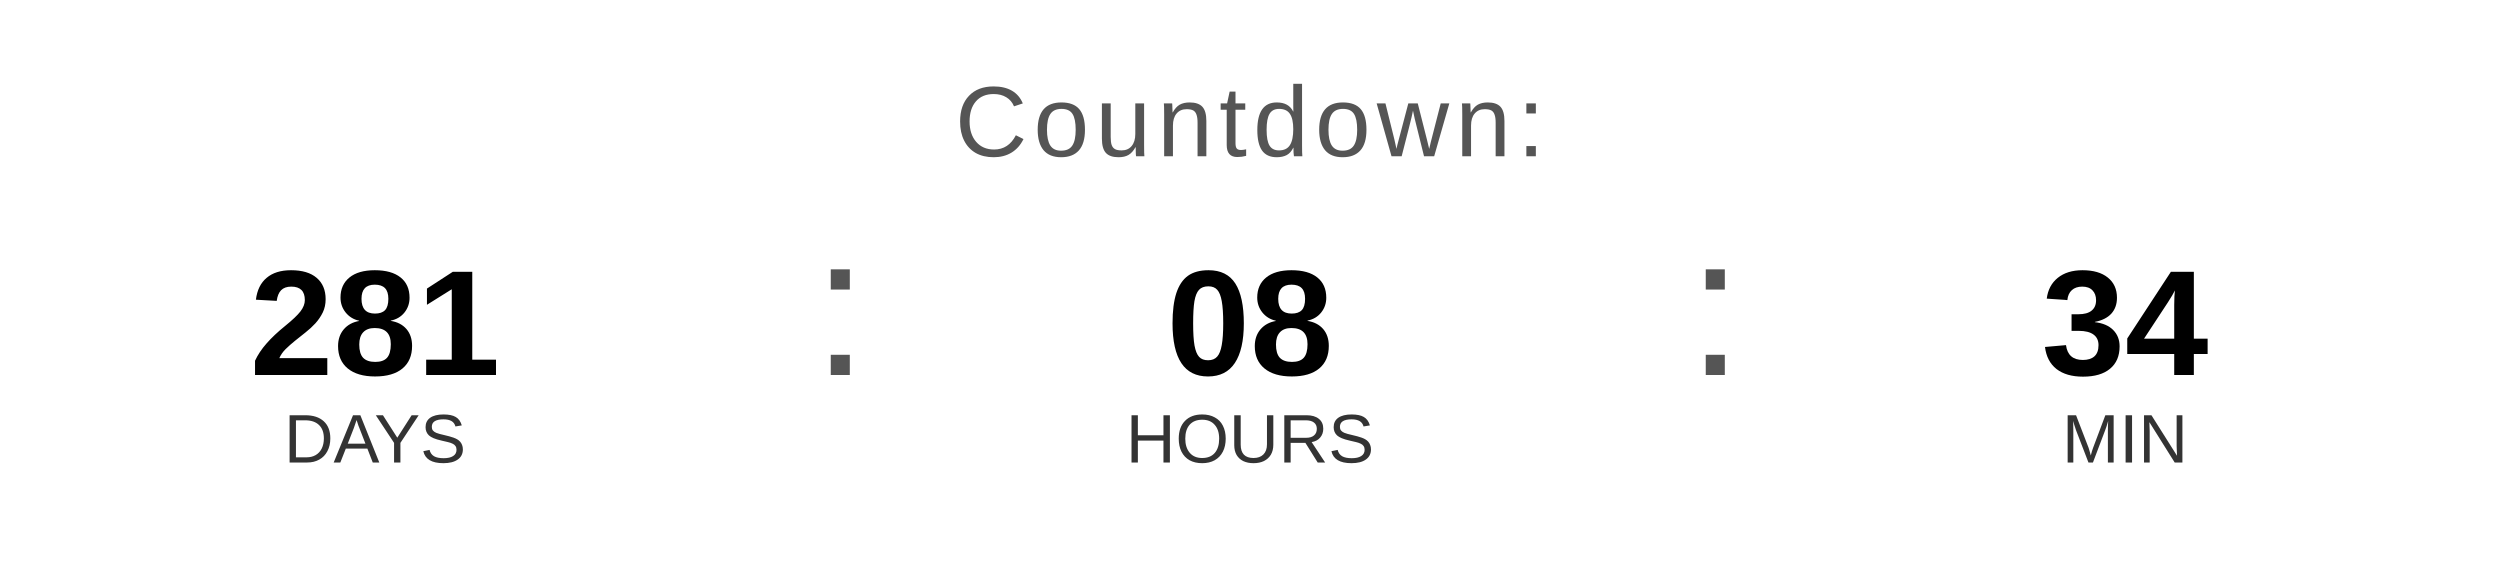
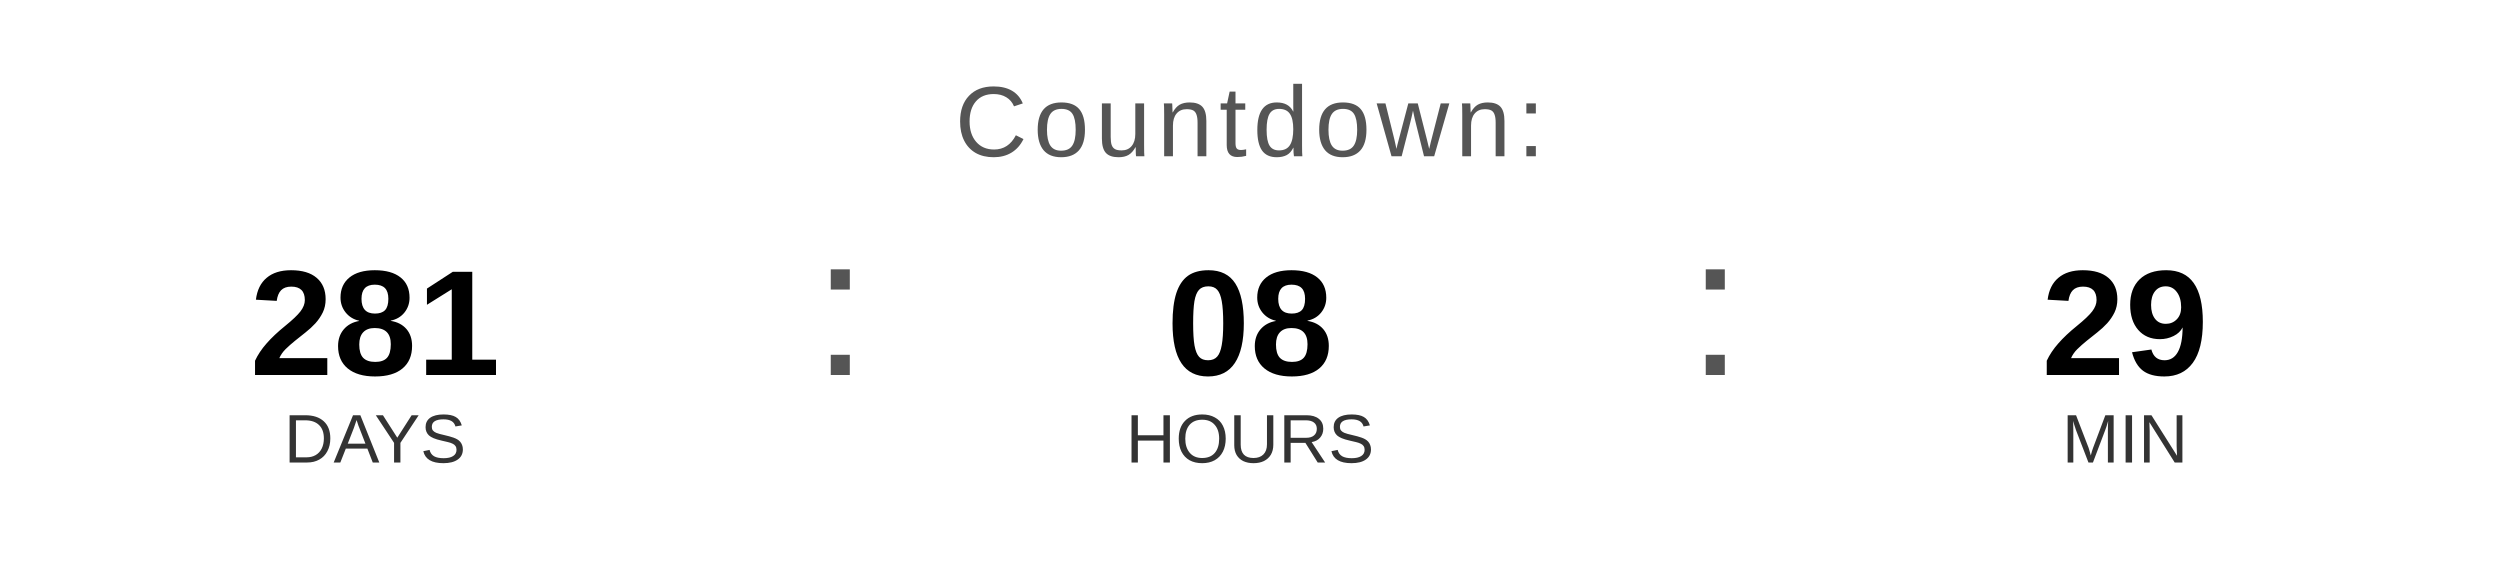
<svg xmlns="http://www.w3.org/2000/svg" width="400" height="90" viewBox="0 0 400 90">
  <text x="200" y="25" font-family="Arial, Helvetica, sans-serif" font-size="16" fill="#555555" text-anchor="middle" letter-spacing="1">
    Countdown:
  </text>
  <text x="60" y="60" font-family="Arial, Helvetica, sans-serif" font-size="24" font-weight="bold" fill="#000000" text-anchor="middle">281</text>
  <text x="60" y="74" font-family="Arial, Helvetica, sans-serif" font-size="11" fill="#333333" text-anchor="middle">DAYS</text>
  <text x="130" y="60" font-family="Arial, sans-serif" font-size="32" fill="#555555">:</text>
  <text x="200" y="60" font-family="Arial, Helvetica, sans-serif" font-size="24" font-weight="bold" fill="#000000" text-anchor="middle">08</text>
  <text x="200" y="74" font-family="Arial, Helvetica, sans-serif" font-size="11" fill="#333333" text-anchor="middle">HOURS</text>
  <text x="270" y="60" font-family="Arial, sans-serif" font-size="32" fill="#555555">:</text>
-   <text x="340" y="60" font-family="Arial, Helvetica, sans-serif" font-size="24" font-weight="bold" fill="#000000" text-anchor="middle">34</text>
+   <text x="340" y="60" font-family="Arial, Helvetica, sans-serif" font-size="24" font-weight="bold" fill="#000000" text-anchor="middle">29</text>
  <text x="340" y="74" font-family="Arial, Helvetica, sans-serif" font-size="11" fill="#333333" text-anchor="middle">MIN</text>
</svg>
